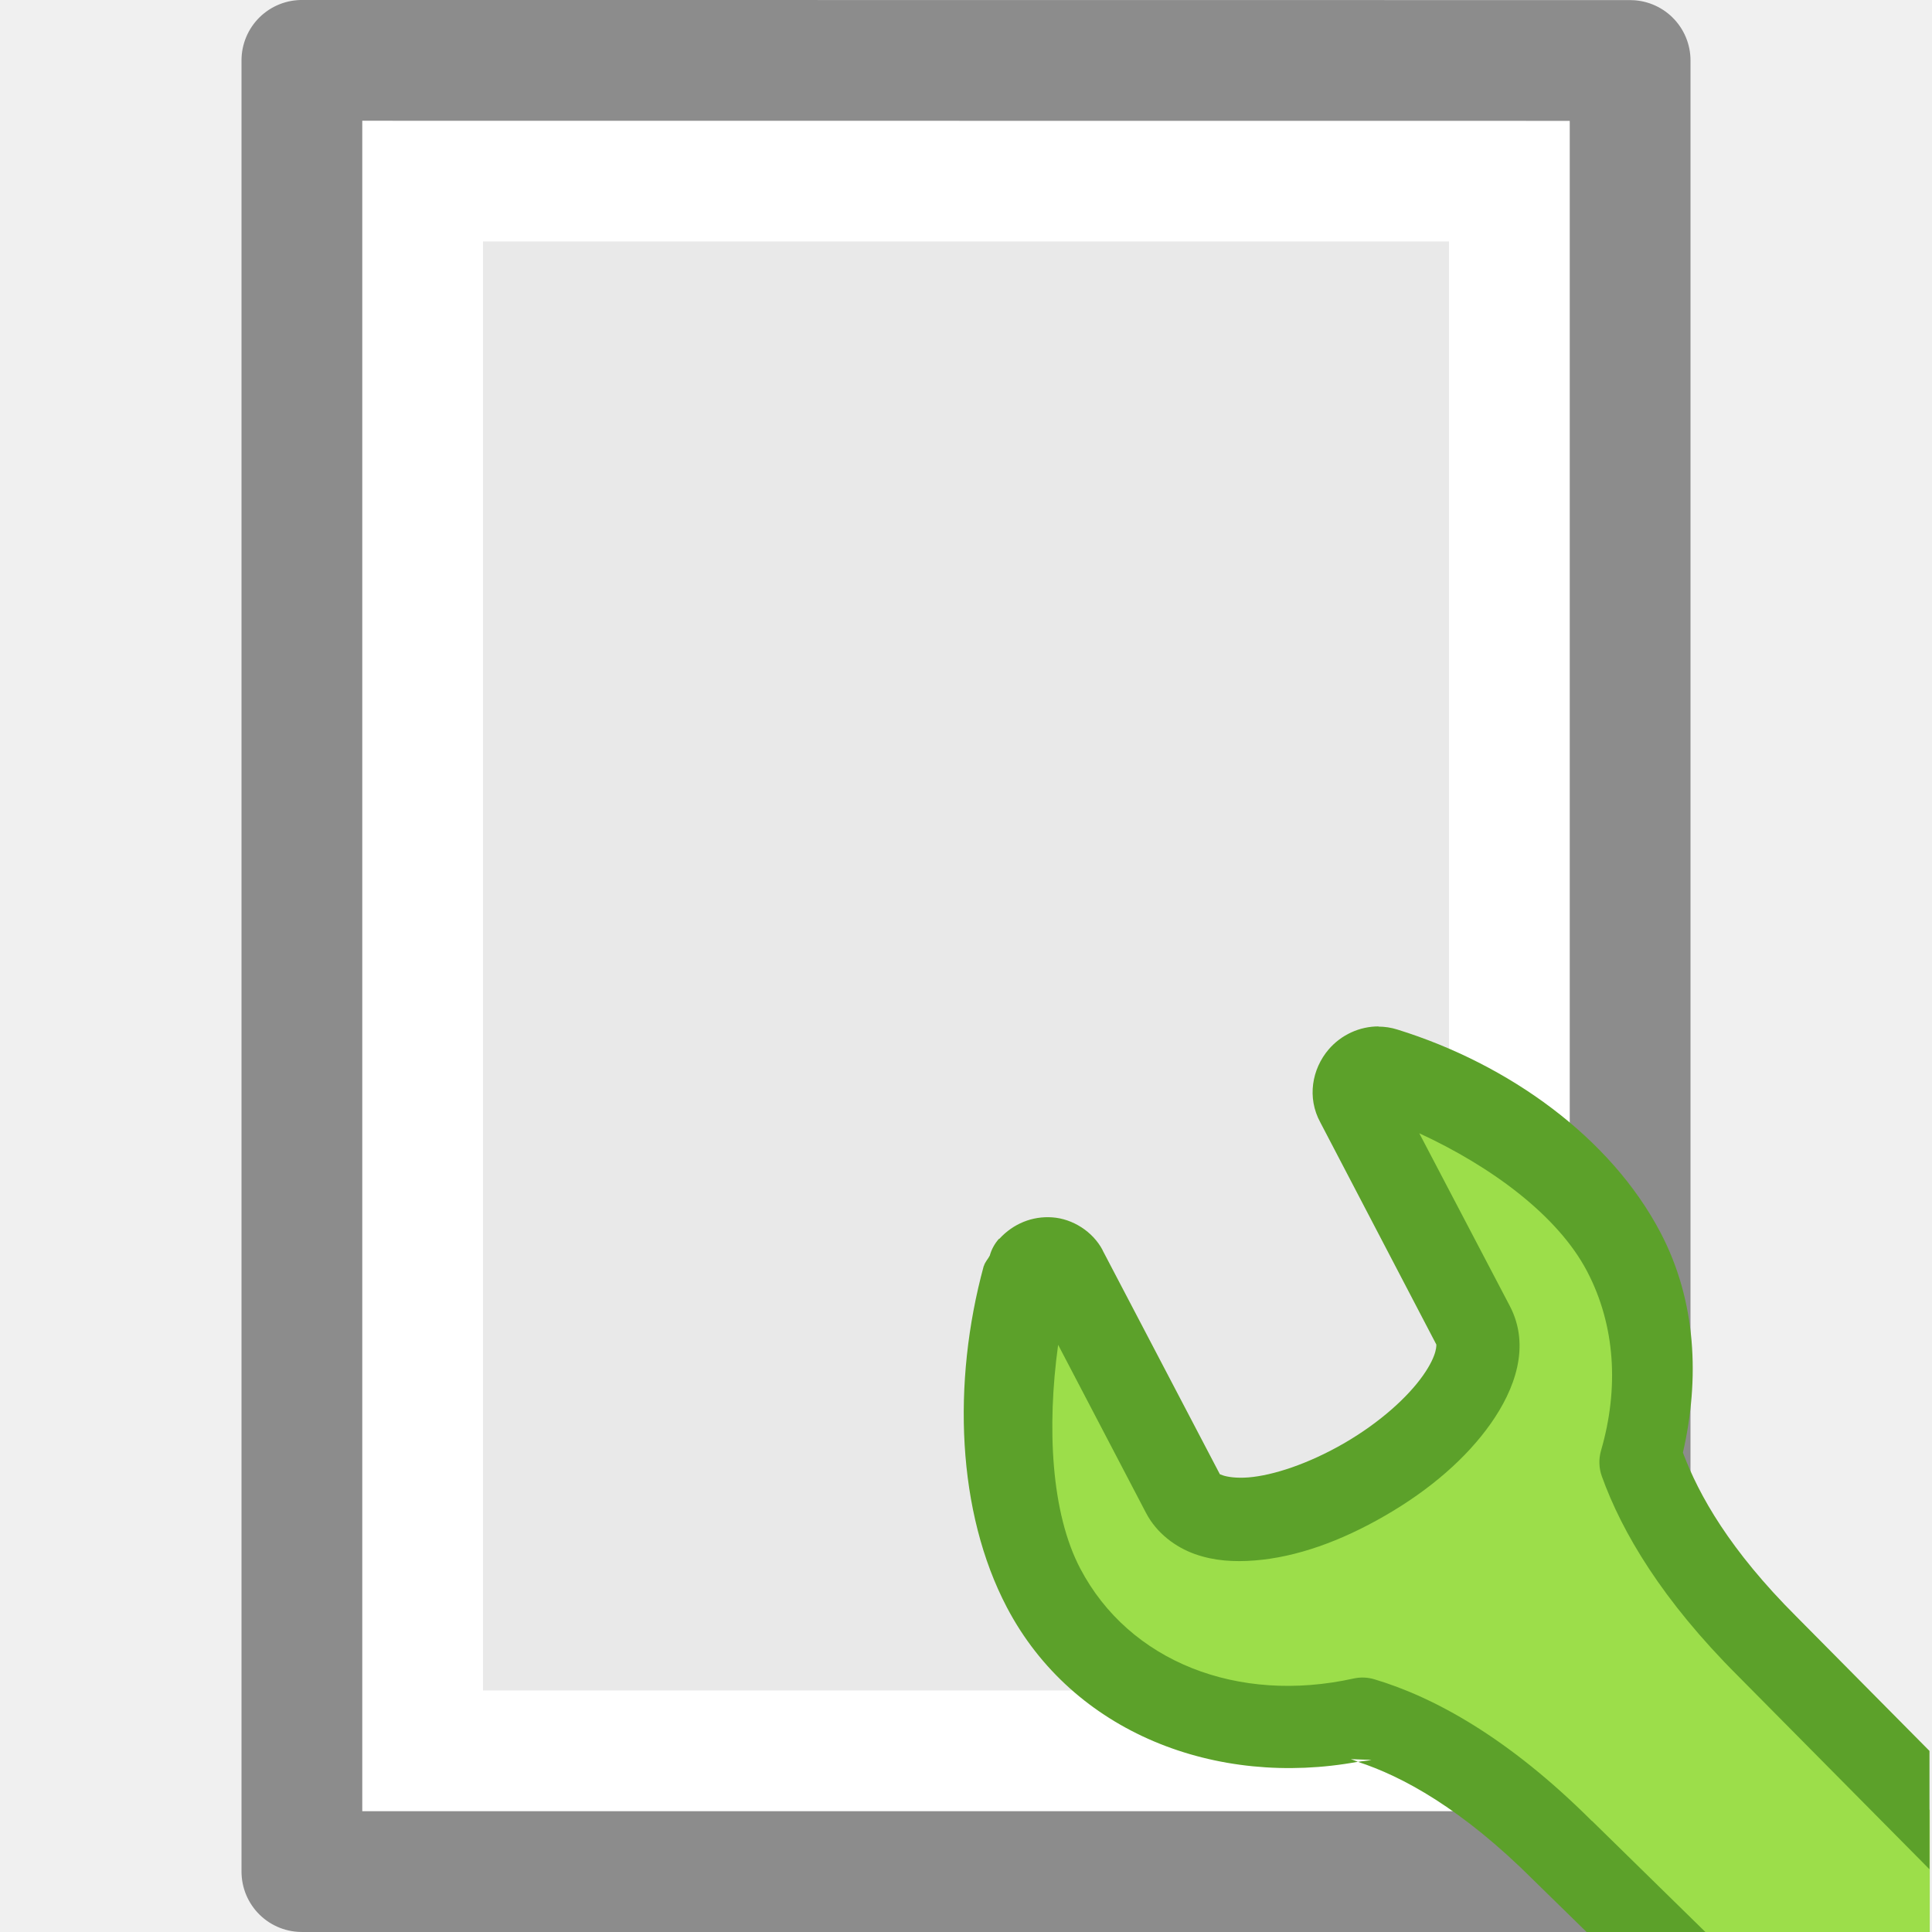
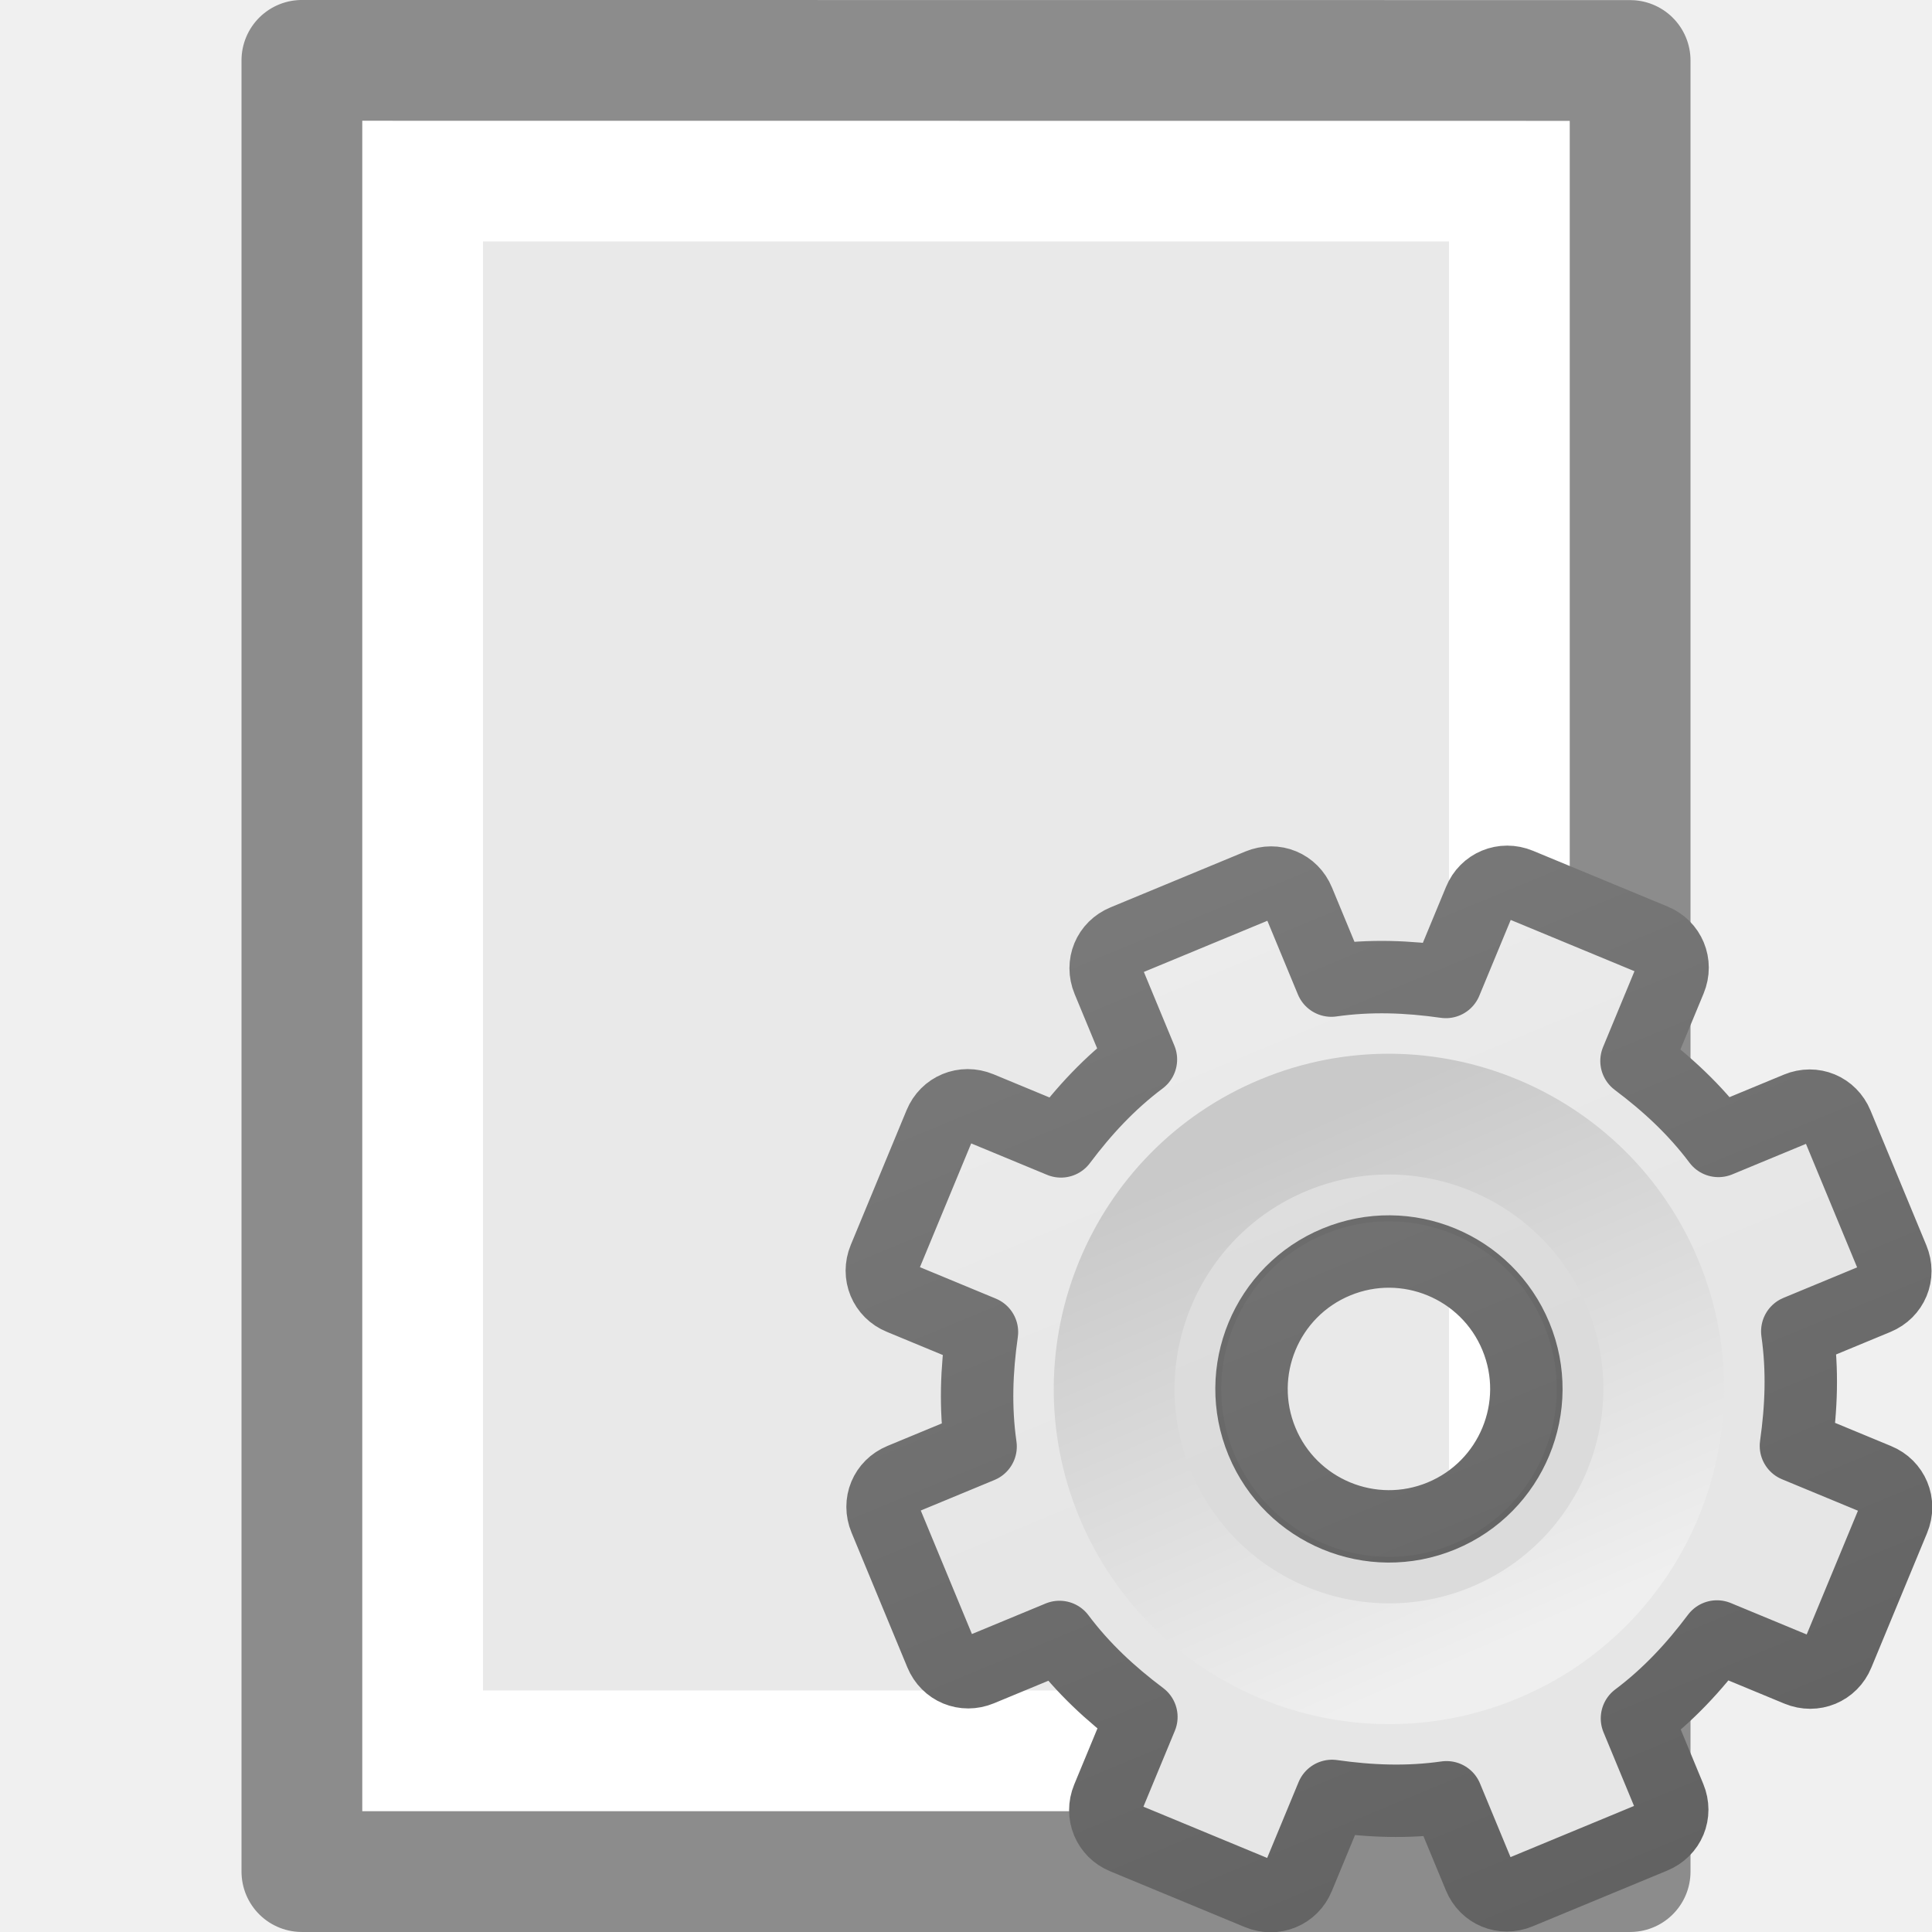
- <svg xmlns="http://www.w3.org/2000/svg" viewBox="0 0 16 16">
-   <g transform="translate(29.91908 4.835818)">
-     <path d="m-26.919-3.836c2.292 0 10.0.001 10.0.001l0 13.999s-6.667 0-10 0c0-4.667 0-9.333 0-14z" fill="#e9e9e9" />
-     <path d="m-17.419 9.664h-9v-13h9z" fill="none" stroke="#fff" stroke-linecap="round" />
-     <path d="m-27.419-4.336c2.521 0 11.0.001 11.0.001l0 14.999s-7.333 0-11 0c0-5 0-10 0-15z" fill="none" stroke="#8c8c8c" stroke-linejoin="round" stroke-width="1" />
+ <svg xmlns="http://www.w3.org/2000/svg" xmlns:xlink="http://www.w3.org/1999/xlink" viewBox="0 0 16 16" version="1.1" id="svg16">
+   <defs id="defs20">
+     <linearGradient xlink:href="#linearGradient3309" id="linearGradient3893" gradientUnits="userSpaceOnUse" gradientTransform="matrix(0.5,0,0,0.5,-0.7790945,7.75)" x1="25" y1="-11.932" x2="25" y2="8.452" />
+     <linearGradient x1="63.999" y1="3.1" x2="63.999" y2="122.899" id="linearGradient3309" gradientUnits="userSpaceOnUse">
+       <stop id="stop3311" style="stop-color:#f6f6f6;stop-opacity:1" offset="0" />
+       <stop id="stop3313" style="stop-color:#e6e6e6;stop-opacity:1;" offset="1" />
+     </linearGradient>
+     <linearGradient xlink:href="#linearGradient3397" id="linearGradient3895" gradientUnits="userSpaceOnUse" gradientTransform="matrix(0.5,0,0,0.5,-0.7790945,7.75)" x1="21" y1="-10.034" x2="21" y2="16.005" />
+     <linearGradient id="linearGradient3397">
+       <stop id="stop3399" style="stop-color:#888888;stop-opacity:1;" offset="0" />
+       <stop id="stop3401" style="stop-color:#626262;stop-opacity:1;" offset="1" />
+     </linearGradient>
+     <linearGradient xlink:href="#linearGradient5128" id="linearGradient3897" gradientUnits="userSpaceOnUse" gradientTransform="matrix(0.04807115,0,0,0.04807115,8.673447,8.721518)" x1="86.133" y1="105.105" x2="84.639" y2="20.895" />
+     <linearGradient id="linearGradient5128">
+       <stop id="stop5130" style="stop-color:#efefef;stop-opacity:1;" offset="0" />
+       <stop id="stop5132" style="stop-color:#c9c9c9;stop-opacity:1;" offset="1" />
+     </linearGradient>
+   </defs>
+   <g transform="translate(29.91908 4.835818)" id="g8">
+     <path d="m-26.919-3.836c2.292 0 10.0.001 10.0.001l0 13.999s-6.667 0-10 0c0-4.667 0-9.333 0-14z" fill="#e9e9e9" id="path2" />
+     <path d="m-17.419 9.664h-9v-13h9z" fill="none" stroke="#fff" stroke-linecap="round" id="path4" />
+     <path d="m-27.419-4.336c2.521 0 11.0.001 11.0.001l0 14.999s-7.333 0-11 0c0-5 0-10 0-15z" fill="none" stroke="#8c8c8c" stroke-linejoin="round" stroke-width="1" id="path6" />
  </g>
-   <g transform="matrix(.7985927 0 0 .801502 3.204895 3.175968)">
-     <path d="m10.213 7.082c-.045.013-.088.042-.121.08-.066.077-.081.183-.035.266l1.209 2.301c.109.206.034.481-.168.768-.204.289-.537.585-.955.826-.419.241-.832.383-1.174.41-.34.027-.604-.057-.713-.264l-1.215-2.314c-.034-.064-.097-.104-.172-.109-.075-.005-.151.026-.203.084-.028.03-.05.065-.061.104-.303 1.11-.239 2.367.205 3.211.606 1.152 1.954 1.654 3.309 1.355.541.161 1.251.537 2.076 1.357l.865.844h2.939v-1.26l-1.684-1.695c-.744-.74-1.123-1.387-1.309-1.902.214-.733.174-1.502-.178-2.17-.444-.843-1.423-1.564-2.479-1.889-.045-.015-.093-.015-.139-.002z" fill="#9cde4a" fill-rule="evenodd" />
-     <path d="m10.285 6.643c-.199-.001-.39.087-.52.238-.172.201-.227.497-.086.754l1.203 2.295c-.002-.004.019.097-.137.318-.157.223-.446.486-.818.701-.375.216-.742.334-.994.354-.127.01-.22-.006-.264-.021-.041-.014-.033-.013-.031-.012l-.002-.002-1.215-2.312a.431.431 0 0 0 0-.002c-.102-.192-.31-.323-.521-.338-.209-.015-.406.066-.549.221h-.002c-.001.001-.003.001-.004.002a.431.431 0 0 0 -.094.172c-.019.037-.049.065-.061.107a.431.431 0 0 0 -.002.002c-.329 1.205-.278 2.541.24 3.525.683 1.298 2.173 1.865 3.641 1.596-.023-.008-.052-.021-.074-.027l.215.008c-.047.01-.094.011-.141.02.458.149 1.074.479 1.82 1.221a.431.431 0 0 0  .004.004l.549.535h1.232l-1.18-1.152.002.004c-.866-.862-1.638-1.281-2.256-1.465a.431.431 0 0 0 -.217-.008c-1.197.264-2.326-.172-2.834-1.137-.301-.571-.348-1.454-.229-2.311l.912 1.738c.11.209.306.353.506.424.2.071.408.083.621.066.432-.034.893-.198 1.355-.465.465-.268.84-.593 1.092-.949.249-.352.417-.8.197-1.217l-.938-1.783c.752.346 1.438.852 1.74 1.426.294.559.332 1.21.145 1.852a.431.431 0 0 0  .008.266c.21.583.629 1.284 1.41 2.061l1.988 2v-1.223l-1.379-1.387a.431.431 0 0 0 -.002-.002c-.688-.684-1.009-1.25-1.176-1.693.175-.763.141-1.564-.232-2.273-.517-.983-1.573-1.741-2.727-2.098-.066-.021-.133-.031-.199-.031z" fill="#5ca12a" fill-rule="evenodd" />
+   <g id="g3888" transform="matrix(1.051306,-0.4354654,0.4354654,1.051306,-5.966936,4.266501)">
+     <path style="display:block;overflow:visible;visibility:visible;fill:url(#linearGradient3893);fill-opacity:1;fill-rule:nonzero;stroke:url(#linearGradient3895);stroke-width:0.527;stroke-linecap:butt;stroke-linejoin:round;stroke-miterlimit:4;stroke-dasharray:none;stroke-dashoffset:0;stroke-opacity:1;marker:none;enable-background:accumulate" id="path2426" d="M 11.219,8 C 11.095,8 11,8.095 11,8.219 v 0.625 c -0.277,0.071 -0.526,0.186 -0.766,0.328 L 9.781,8.719 c -0.088,-0.088 -0.225,-0.088 -0.312,0 l -0.75,0.75 c -0.088,0.088 -0.088,0.225 0,0.312 l 0.453,0.453 C 9.03,10.474 8.915,10.723 8.844,11 h -0.625 C 8.095,11 8,11.095 8,11.219 v 1.062 C 8,12.405 8.095,12.5 8.219,12.5 h 0.625 c 0.071,0.277 0.186,0.526 0.328,0.766 L 8.719,13.719 c -0.088,0.088 -0.088,0.225 0,0.312 l 0.75,0.75 c 0.088,0.088 0.225,0.088 0.312,0 l 0.453,-0.453 C 10.474,14.47 10.723,14.585 11,14.656 v 0.625 C 11,15.405 11.095,15.5 11.219,15.5 h 1.062 C 12.405,15.5 12.5,15.405 12.5,15.281 v -0.625 c 0.277,-0.071 0.526,-0.186 0.766,-0.328 l 0.453,0.453 c 0.088,0.088 0.225,0.088 0.312,0 l 0.75,-0.75 c 0.088,-0.088 0.088,-0.225 0,-0.312 L 14.328,13.266 C 14.47,13.026 14.585,12.777 14.656,12.5 h 0.625 C 15.405,12.5 15.5,12.405 15.5,12.281 v -1.062 C 15.5,11.095 15.405,11 15.281,11 h -0.625 c -0.071,-0.277 -0.186,-0.526 -0.328,-0.766 L 14.781,9.781 c 0.088,-0.088 0.088,-0.225 0,-0.312 l -0.75,-0.75 c -0.088,-0.088 -0.225,-0.088 -0.312,0 L 13.266,9.172 C 13.026,9.03 12.777,8.915 12.5,8.844 v -0.625 C 12.5,8.095 12.405,8 12.281,8 Z M 11.75,10.75 c 0.552,0 1,0.448 1,1 0,0.552 -0.448,1 -1,1 -0.552,0 -1,-0.448 -1,-1 0,-0.552 0.448,-1 1,-1 z" />
+     <path style="opacity:0.05;fill:#000000;fill-opacity:1;stroke:none" id="path3315" d="m 11.75,9.483 c -1.25,0 -2.267,1.017 -2.267,2.267 0,1.25 1.017,2.267 2.267,2.267 1.25,0 2.267,-1.017 2.267,-2.267 0,-1.25 -1.017,-2.267 -2.267,-2.267 z m 0,1.047 c 0.674,0 1.221,0.547 1.221,1.221 0,0.674 -0.547,1.221 -1.221,1.221 -0.674,0 -1.221,-0.547 -1.221,-1.221 0,-0.674 0.547,-1.221 1.221,-1.221 z" />
+     <path style="fill:none;stroke:url(#linearGradient3897);stroke-width:0.879;stroke-miterlimit:4;stroke-dasharray:none" id="path28" d="m 11.75,9.75 c -1.103,0 -2,0.897 -2,2 0,1.103 0.897,2 2,2 1.103,0 2,-0.897 2,-2 0,-1.103 -0.897,-2 -2,-2 z" />
  </g>
</svg>
